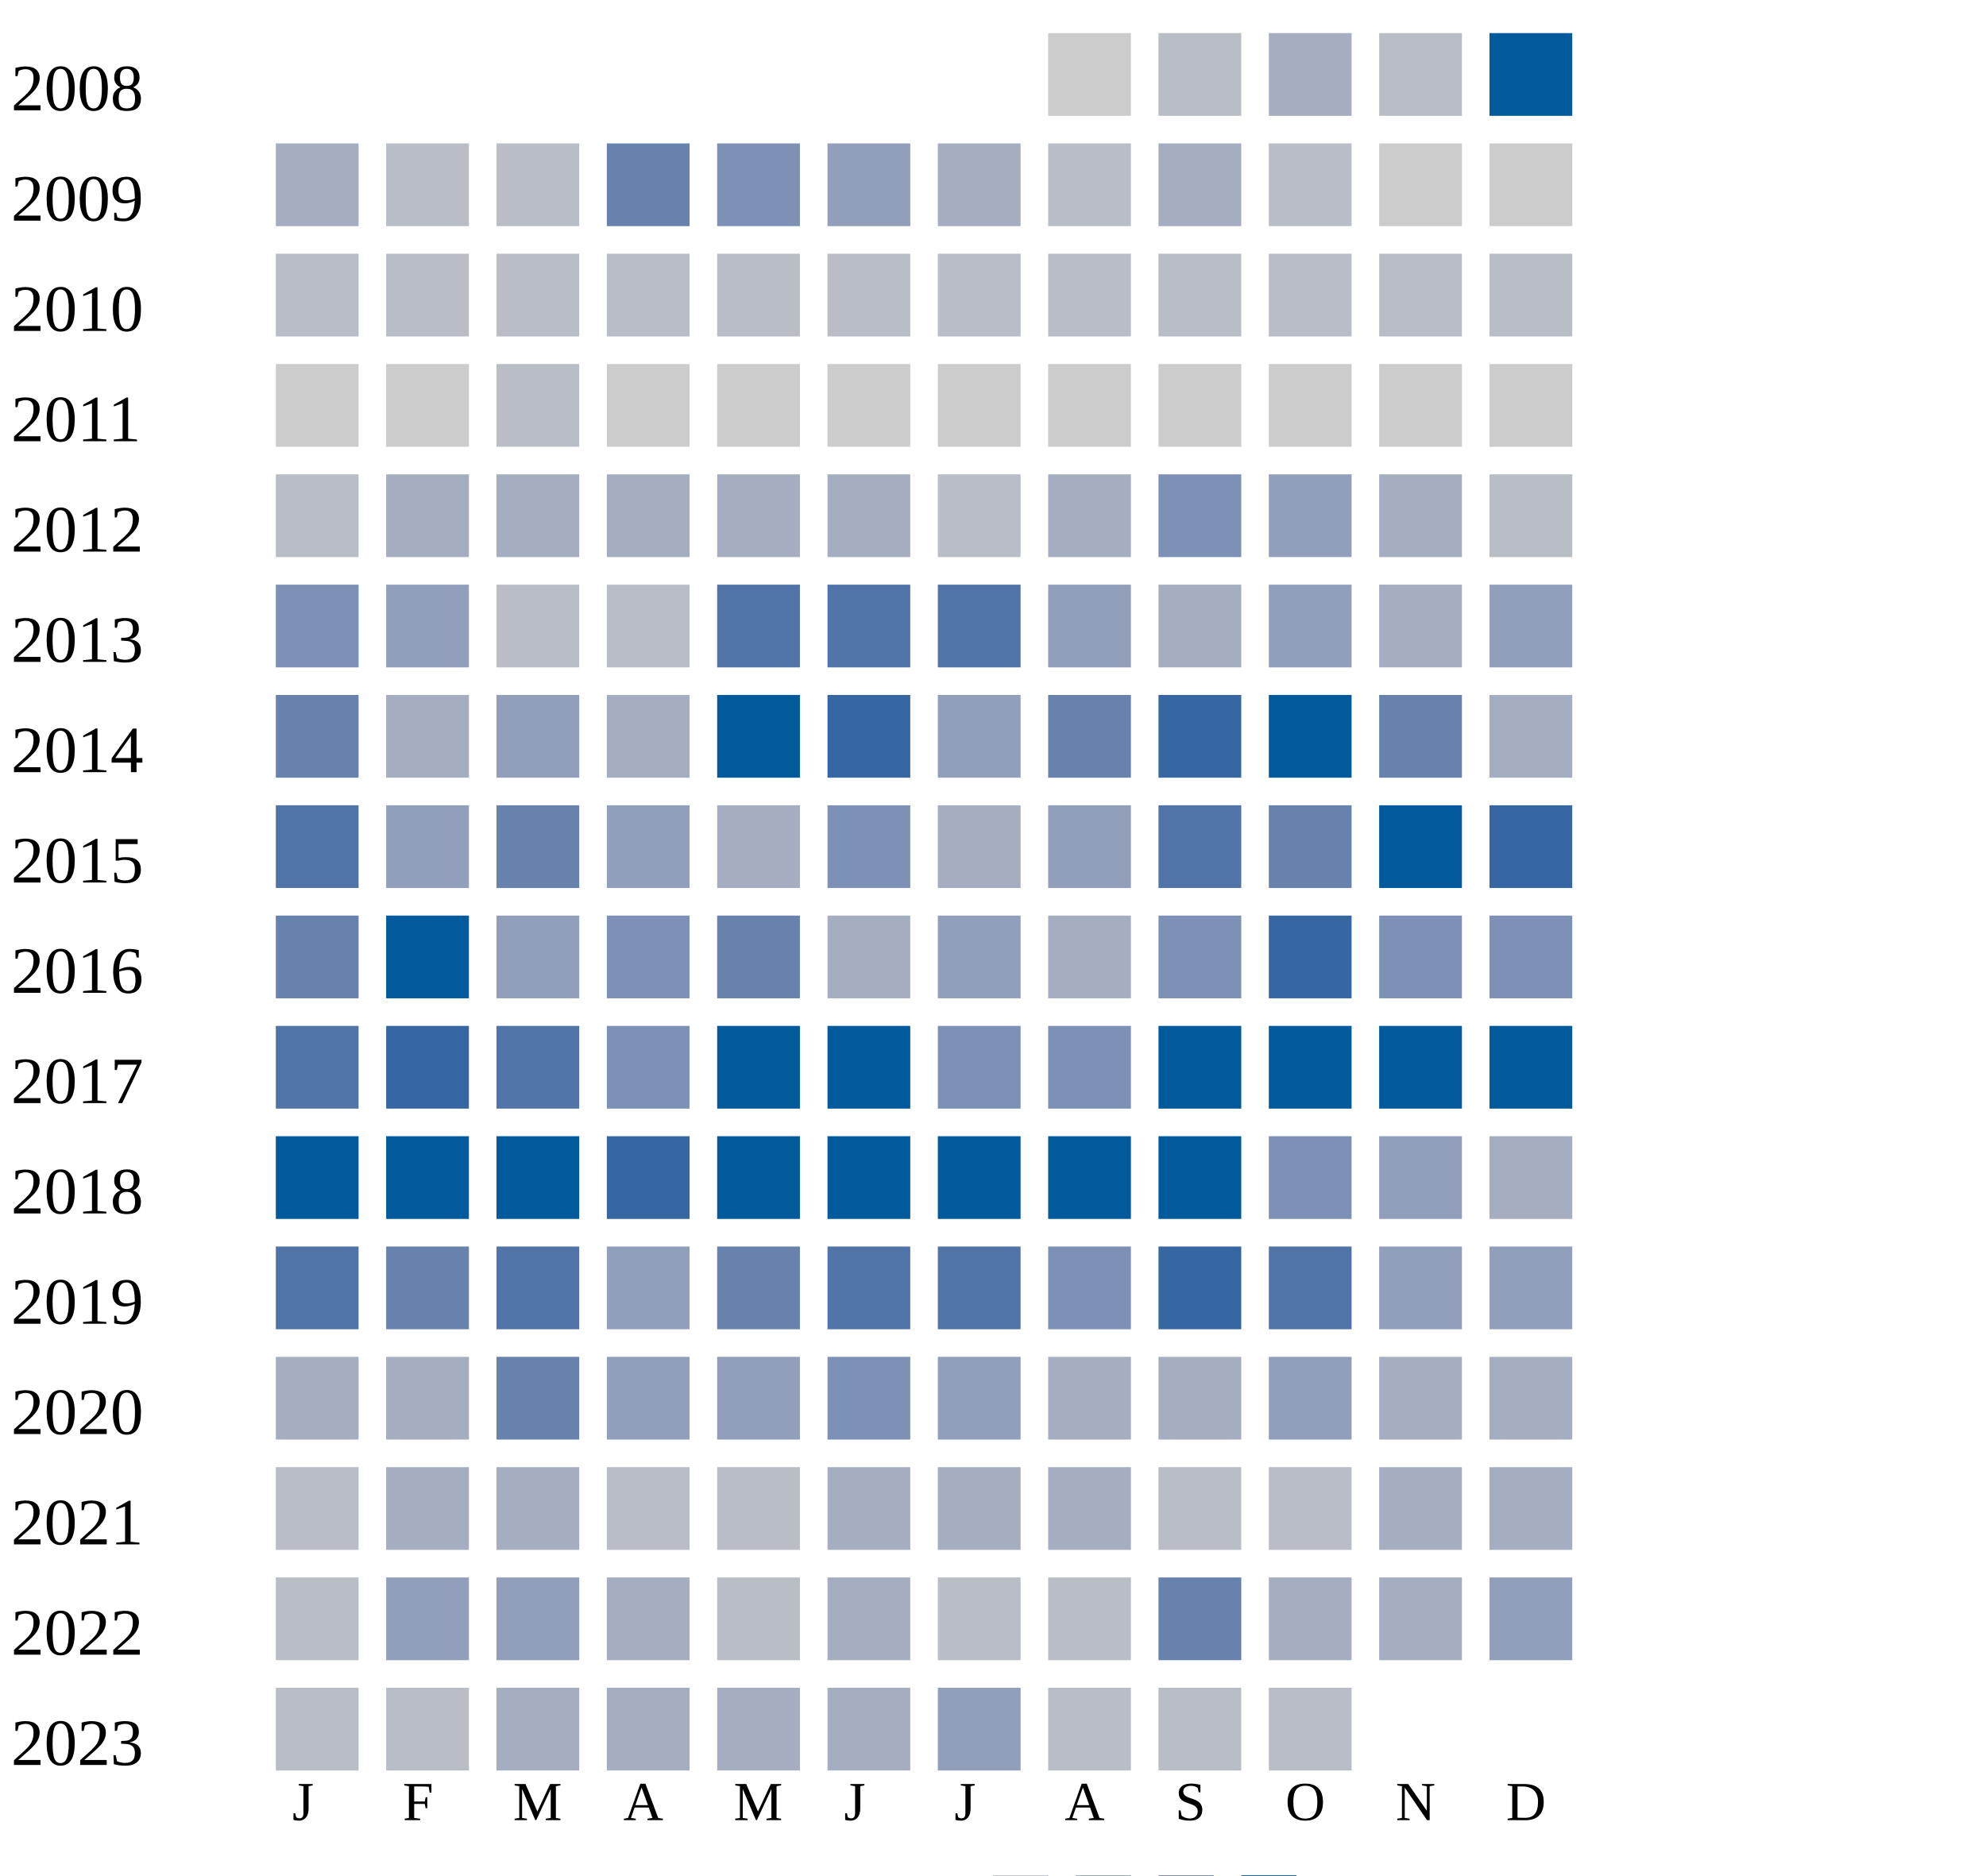
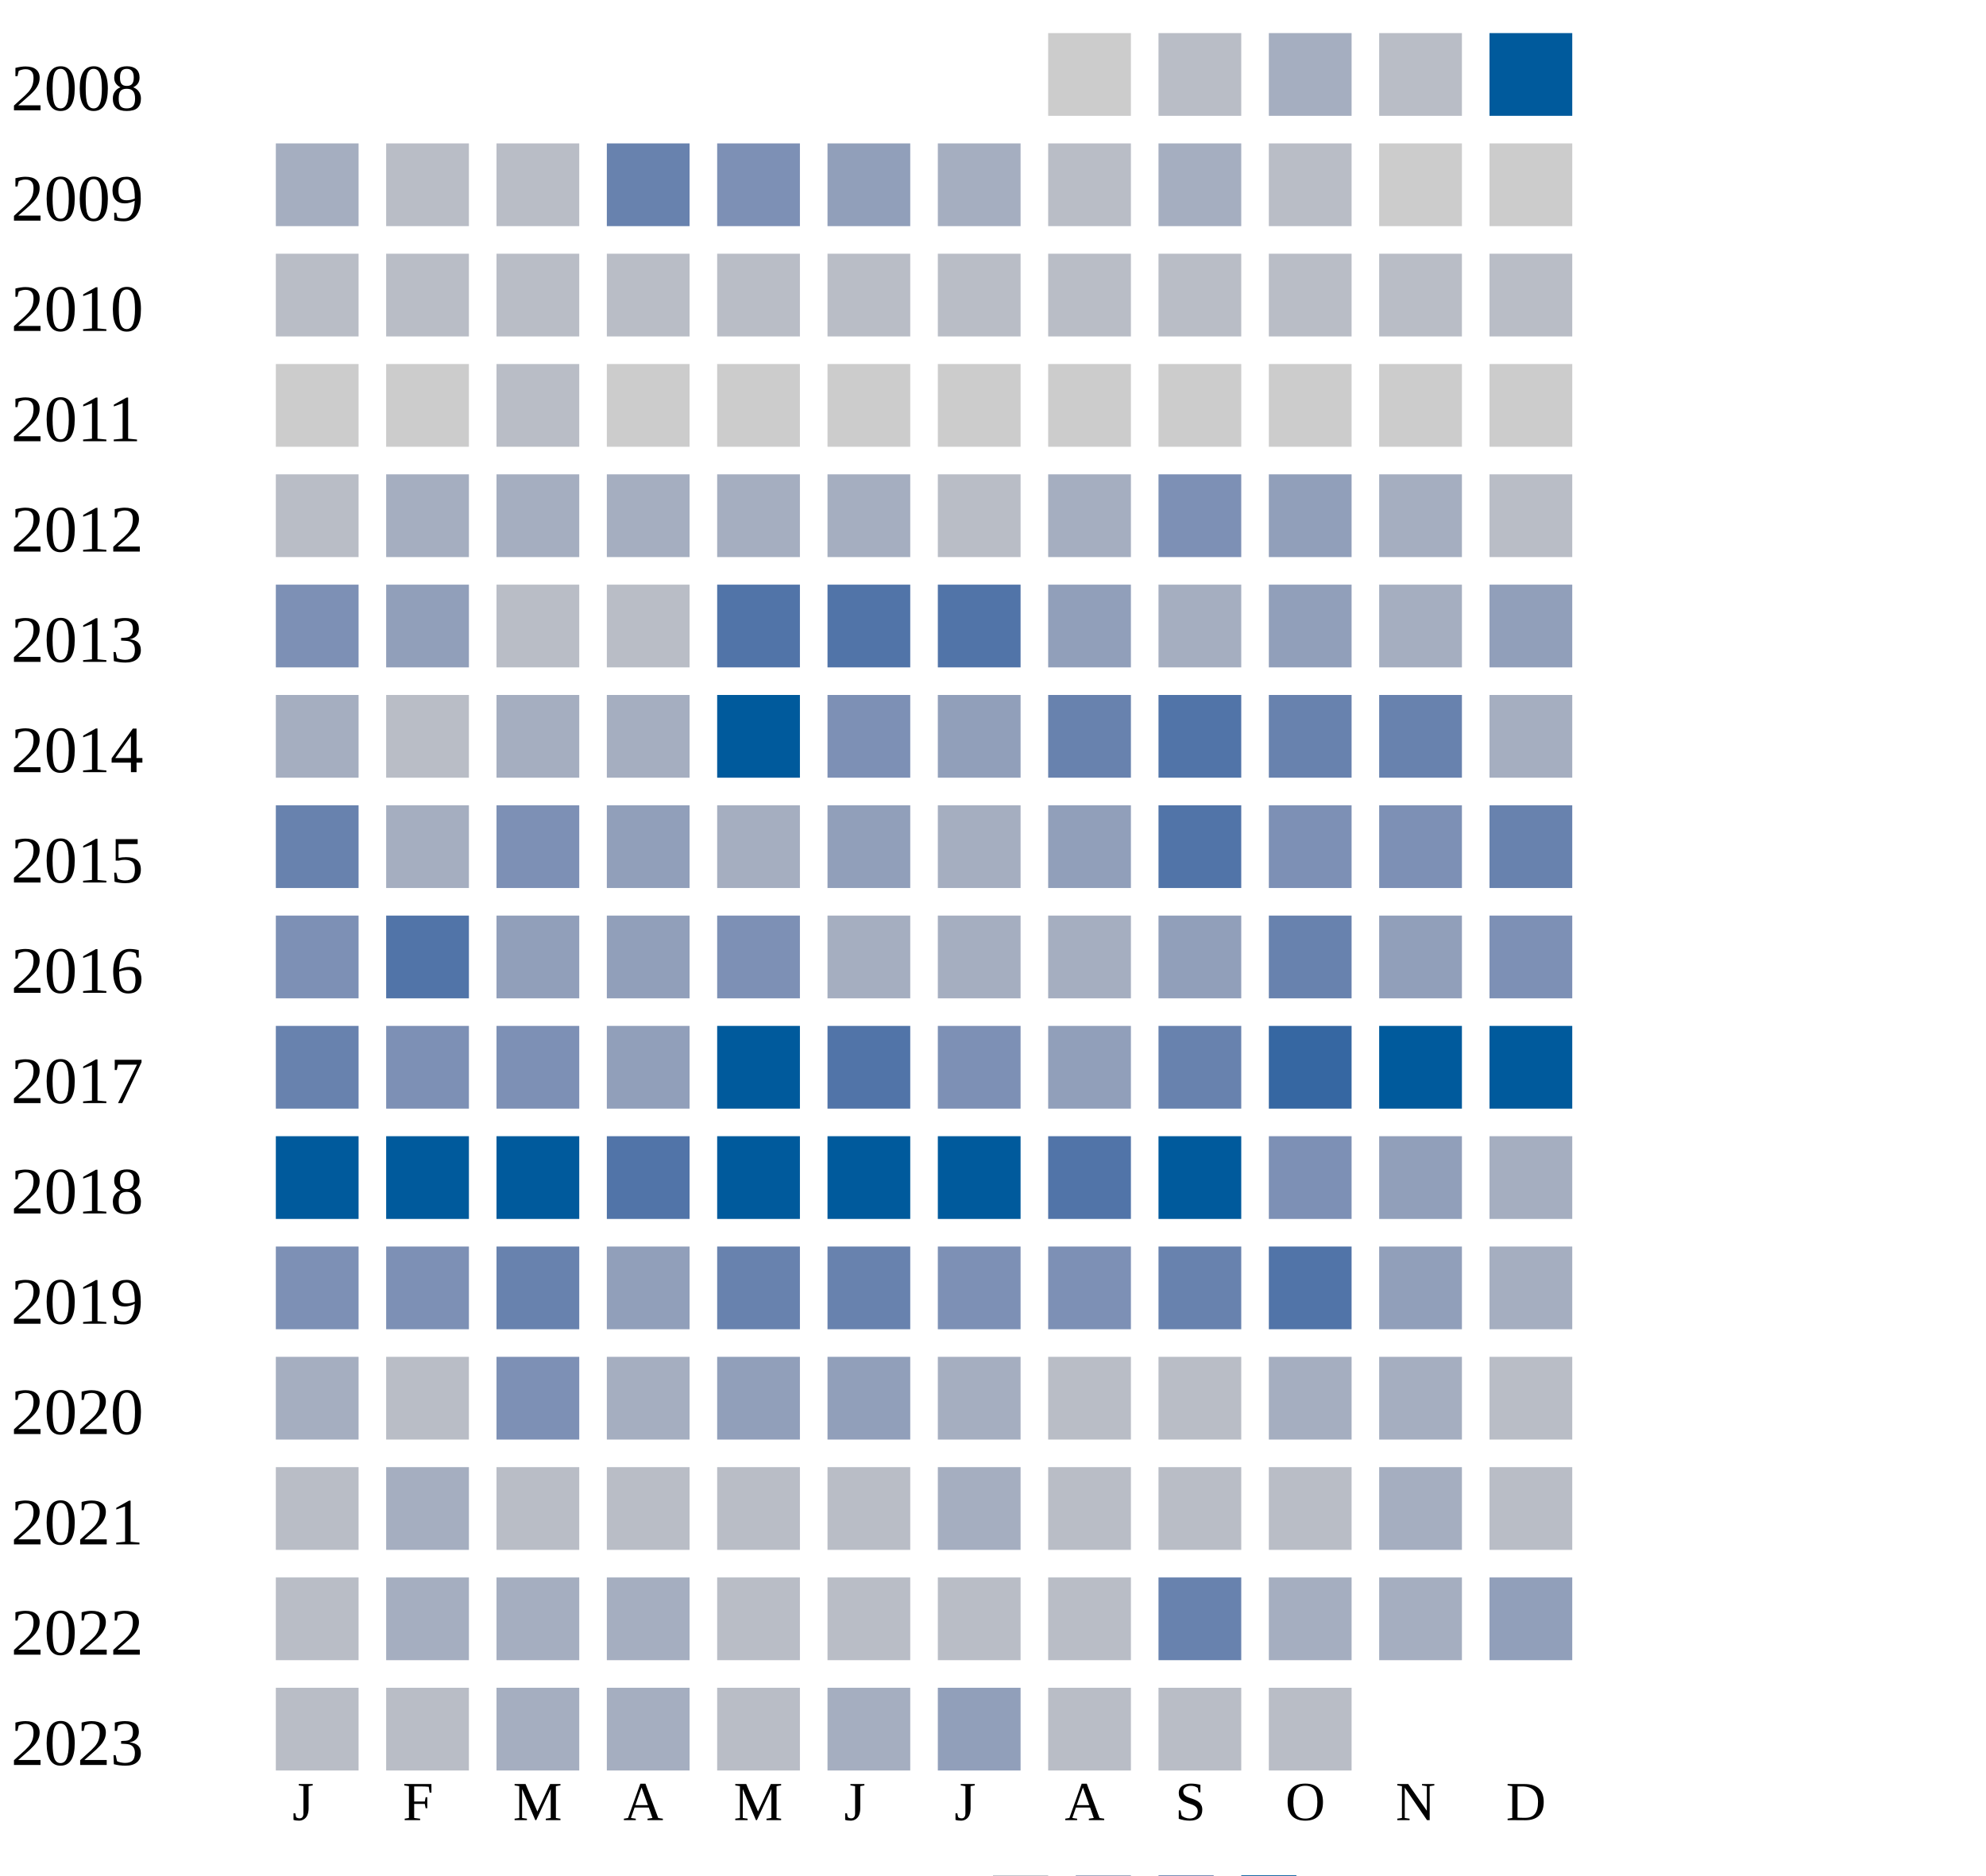
<svg xmlns="http://www.w3.org/2000/svg" width="360" height="340">
  <g transform="translate(0 0)">
    <text x="2" y="20">2008</text>
    <rect x="190" y="6" width="15" height="15" fill="#cccccc" />
    <rect x="210" y="6" width="15" height="15" fill="#b9bdc6" />
    <rect x="230" y="6" width="15" height="15" fill="#a5aec0" />
    <rect x="250" y="6" width="15" height="15" fill="#b9bdc6" />
    <rect x="270" y="6" width="15" height="15" fill="#005a9c" />
  </g>
  <g transform="translate(0 20)">
    <text x="2" y="20">2009</text>
    <rect x="50" y="6" width="15" height="15" fill="#a5aec0" />
    <rect x="70" y="6" width="15" height="15" fill="#b9bdc6" />
    <rect x="90" y="6" width="15" height="15" fill="#b9bdc6" />
    <rect x="110" y="6" width="15" height="15" fill="#6882ae" />
    <rect x="130" y="6" width="15" height="15" fill="#7d90b5" />
    <rect x="150" y="6" width="15" height="15" fill="#919fba" />
    <rect x="170" y="6" width="15" height="15" fill="#a5aec0" />
    <rect x="190" y="6" width="15" height="15" fill="#b9bdc6" />
    <rect x="210" y="6" width="15" height="15" fill="#a5aec0" />
    <rect x="230" y="6" width="15" height="15" fill="#b9bdc6" />
    <rect x="250" y="6" width="15" height="15" fill="#cccccc" />
    <rect x="270" y="6" width="15" height="15" fill="#cccccc" />
  </g>
  <g transform="translate(0 40)">
    <text x="2" y="20">2010</text>
    <rect x="50" y="6" width="15" height="15" fill="#b9bdc6" />
    <rect x="70" y="6" width="15" height="15" fill="#b9bdc6" />
    <rect x="90" y="6" width="15" height="15" fill="#b9bdc6" />
    <rect x="110" y="6" width="15" height="15" fill="#b9bdc6" />
    <rect x="130" y="6" width="15" height="15" fill="#b9bdc6" />
    <rect x="150" y="6" width="15" height="15" fill="#b9bdc6" />
    <rect x="170" y="6" width="15" height="15" fill="#b9bdc6" />
    <rect x="190" y="6" width="15" height="15" fill="#b9bdc6" />
    <rect x="210" y="6" width="15" height="15" fill="#b9bdc6" />
    <rect x="230" y="6" width="15" height="15" fill="#b9bdc6" />
    <rect x="250" y="6" width="15" height="15" fill="#b9bdc6" />
    <rect x="270" y="6" width="15" height="15" fill="#b9bdc6" />
  </g>
  <g transform="translate(0 60)">
    <text x="2" y="20">2011</text>
    <rect x="50" y="6" width="15" height="15" fill="#cccccc" />
    <rect x="70" y="6" width="15" height="15" fill="#cccccc" />
    <rect x="90" y="6" width="15" height="15" fill="#b9bdc6" />
    <rect x="110" y="6" width="15" height="15" fill="#cccccc" />
    <rect x="130" y="6" width="15" height="15" fill="#cccccc" />
    <rect x="150" y="6" width="15" height="15" fill="#cccccc" />
    <rect x="170" y="6" width="15" height="15" fill="#cccccc" />
    <rect x="190" y="6" width="15" height="15" fill="#cccccc" />
    <rect x="210" y="6" width="15" height="15" fill="#cccccc" />
    <rect x="230" y="6" width="15" height="15" fill="#cccccc" />
    <rect x="250" y="6" width="15" height="15" fill="#cccccc" />
    <rect x="270" y="6" width="15" height="15" fill="#cccccc" />
  </g>
  <g transform="translate(0 80)">
    <text x="2" y="20">2012</text>
    <rect x="50" y="6" width="15" height="15" fill="#b9bdc6" />
    <rect x="70" y="6" width="15" height="15" fill="#a5aec0" />
    <rect x="90" y="6" width="15" height="15" fill="#a5aec0" />
    <rect x="110" y="6" width="15" height="15" fill="#a5aec0" />
    <rect x="130" y="6" width="15" height="15" fill="#a5aec0" />
    <rect x="150" y="6" width="15" height="15" fill="#a5aec0" />
    <rect x="170" y="6" width="15" height="15" fill="#b9bdc6" />
    <rect x="190" y="6" width="15" height="15" fill="#a5aec0" />
    <rect x="210" y="6" width="15" height="15" fill="#7d90b5" />
    <rect x="230" y="6" width="15" height="15" fill="#919fba" />
    <rect x="250" y="6" width="15" height="15" fill="#a5aec0" />
    <rect x="270" y="6" width="15" height="15" fill="#b9bdc6" />
  </g>
  <g transform="translate(0 100)">
    <text x="2" y="20">2013</text>
    <rect x="50" y="6" width="15" height="15" fill="#7d90b5" />
    <rect x="70" y="6" width="15" height="15" fill="#919fba" />
    <rect x="90" y="6" width="15" height="15" fill="#b9bdc6" />
    <rect x="110" y="6" width="15" height="15" fill="#b9bdc6" />
    <rect x="130" y="6" width="15" height="15" fill="#5174a8" />
    <rect x="150" y="6" width="15" height="15" fill="#5174a8" />
    <rect x="170" y="6" width="15" height="15" fill="#5174a8" />
    <rect x="190" y="6" width="15" height="15" fill="#919fba" />
    <rect x="210" y="6" width="15" height="15" fill="#a5aec0" />
    <rect x="230" y="6" width="15" height="15" fill="#919fba" />
    <rect x="250" y="6" width="15" height="15" fill="#a5aec0" />
    <rect x="270" y="6" width="15" height="15" fill="#919fba" />
  </g>
  <g transform="translate(0 120)">
    <text x="2" y="20">2014</text>
-     <rect x="50" y="6" width="15" height="15" fill="#6882ae" />
-     <rect x="70" y="6" width="15" height="15" fill="#a5aec0" />
-     <rect x="90" y="6" width="15" height="15" fill="#919fba" />
+     <rect x="50" y="6" width="15" height="15" fill="#a5aec0" />
+     <rect x="70" y="6" width="15" height="15" fill="#b9bdc6" />
+     <rect x="90" y="6" width="15" height="15" fill="#a5aec0" />
    <rect x="110" y="6" width="15" height="15" fill="#a5aec0" />
    <rect x="130" y="6" width="15" height="15" fill="#005a9c" />
-     <rect x="150" y="6" width="15" height="15" fill="#3667a2" />
+     <rect x="150" y="6" width="15" height="15" fill="#7d90b5" />
    <rect x="170" y="6" width="15" height="15" fill="#919fba" />
    <rect x="190" y="6" width="15" height="15" fill="#6882ae" />
-     <rect x="210" y="6" width="15" height="15" fill="#3667a2" />
-     <rect x="230" y="6" width="15" height="15" fill="#005a9c" />
+     <rect x="210" y="6" width="15" height="15" fill="#5174a8" />
+     <rect x="230" y="6" width="15" height="15" fill="#6882ae" />
    <rect x="250" y="6" width="15" height="15" fill="#6882ae" />
    <rect x="270" y="6" width="15" height="15" fill="#a5aec0" />
  </g>
  <g transform="translate(0 140)">
    <text x="2" y="20">2015</text>
-     <rect x="50" y="6" width="15" height="15" fill="#5174a8" />
-     <rect x="70" y="6" width="15" height="15" fill="#919fba" />
-     <rect x="90" y="6" width="15" height="15" fill="#6882ae" />
+     <rect x="50" y="6" width="15" height="15" fill="#6882ae" />
+     <rect x="70" y="6" width="15" height="15" fill="#a5aec0" />
+     <rect x="90" y="6" width="15" height="15" fill="#7d90b5" />
    <rect x="110" y="6" width="15" height="15" fill="#919fba" />
    <rect x="130" y="6" width="15" height="15" fill="#a5aec0" />
-     <rect x="150" y="6" width="15" height="15" fill="#7d90b5" />
+     <rect x="150" y="6" width="15" height="15" fill="#919fba" />
    <rect x="170" y="6" width="15" height="15" fill="#a5aec0" />
    <rect x="190" y="6" width="15" height="15" fill="#919fba" />
    <rect x="210" y="6" width="15" height="15" fill="#5174a8" />
-     <rect x="230" y="6" width="15" height="15" fill="#6882ae" />
-     <rect x="250" y="6" width="15" height="15" fill="#005a9c" />
-     <rect x="270" y="6" width="15" height="15" fill="#3667a2" />
+     <rect x="230" y="6" width="15" height="15" fill="#7d90b5" />
+     <rect x="250" y="6" width="15" height="15" fill="#7d90b5" />
+     <rect x="270" y="6" width="15" height="15" fill="#6882ae" />
  </g>
  <g transform="translate(0 160)">
    <text x="2" y="20">2016</text>
-     <rect x="50" y="6" width="15" height="15" fill="#6882ae" />
-     <rect x="70" y="6" width="15" height="15" fill="#005a9c" />
+     <rect x="50" y="6" width="15" height="15" fill="#7d90b5" />
+     <rect x="70" y="6" width="15" height="15" fill="#5174a8" />
    <rect x="90" y="6" width="15" height="15" fill="#919fba" />
-     <rect x="110" y="6" width="15" height="15" fill="#7d90b5" />
-     <rect x="130" y="6" width="15" height="15" fill="#6882ae" />
+     <rect x="110" y="6" width="15" height="15" fill="#919fba" />
+     <rect x="130" y="6" width="15" height="15" fill="#7d90b5" />
    <rect x="150" y="6" width="15" height="15" fill="#a5aec0" />
-     <rect x="170" y="6" width="15" height="15" fill="#919fba" />
+     <rect x="170" y="6" width="15" height="15" fill="#a5aec0" />
    <rect x="190" y="6" width="15" height="15" fill="#a5aec0" />
-     <rect x="210" y="6" width="15" height="15" fill="#7d90b5" />
-     <rect x="230" y="6" width="15" height="15" fill="#3667a2" />
-     <rect x="250" y="6" width="15" height="15" fill="#7d90b5" />
+     <rect x="210" y="6" width="15" height="15" fill="#919fba" />
+     <rect x="230" y="6" width="15" height="15" fill="#6882ae" />
+     <rect x="250" y="6" width="15" height="15" fill="#919fba" />
    <rect x="270" y="6" width="15" height="15" fill="#7d90b5" />
  </g>
  <g transform="translate(0 180)">
    <text x="2" y="20">2017</text>
-     <rect x="50" y="6" width="15" height="15" fill="#5174a8" />
-     <rect x="70" y="6" width="15" height="15" fill="#3667a2" />
-     <rect x="90" y="6" width="15" height="15" fill="#5174a8" />
-     <rect x="110" y="6" width="15" height="15" fill="#7d90b5" />
+     <rect x="50" y="6" width="15" height="15" fill="#6882ae" />
+     <rect x="70" y="6" width="15" height="15" fill="#7d90b5" />
+     <rect x="90" y="6" width="15" height="15" fill="#7d90b5" />
+     <rect x="110" y="6" width="15" height="15" fill="#919fba" />
    <rect x="130" y="6" width="15" height="15" fill="#005a9c" />
-     <rect x="150" y="6" width="15" height="15" fill="#005a9c" />
+     <rect x="150" y="6" width="15" height="15" fill="#5174a8" />
    <rect x="170" y="6" width="15" height="15" fill="#7d90b5" />
-     <rect x="190" y="6" width="15" height="15" fill="#7d90b5" />
-     <rect x="210" y="6" width="15" height="15" fill="#005a9c" />
-     <rect x="230" y="6" width="15" height="15" fill="#005a9c" />
+     <rect x="190" y="6" width="15" height="15" fill="#919fba" />
+     <rect x="210" y="6" width="15" height="15" fill="#6882ae" />
+     <rect x="230" y="6" width="15" height="15" fill="#3667a2" />
    <rect x="250" y="6" width="15" height="15" fill="#005a9c" />
    <rect x="270" y="6" width="15" height="15" fill="#005a9c" />
  </g>
  <g transform="translate(0 200)">
    <text x="2" y="20">2018</text>
    <rect x="50" y="6" width="15" height="15" fill="#005a9c" />
    <rect x="70" y="6" width="15" height="15" fill="#005a9c" />
    <rect x="90" y="6" width="15" height="15" fill="#005a9c" />
-     <rect x="110" y="6" width="15" height="15" fill="#3667a2" />
+     <rect x="110" y="6" width="15" height="15" fill="#5174a8" />
    <rect x="130" y="6" width="15" height="15" fill="#005a9c" />
    <rect x="150" y="6" width="15" height="15" fill="#005a9c" />
    <rect x="170" y="6" width="15" height="15" fill="#005a9c" />
-     <rect x="190" y="6" width="15" height="15" fill="#005a9c" />
+     <rect x="190" y="6" width="15" height="15" fill="#5174a8" />
    <rect x="210" y="6" width="15" height="15" fill="#005a9c" />
    <rect x="230" y="6" width="15" height="15" fill="#7d90b5" />
    <rect x="250" y="6" width="15" height="15" fill="#919fba" />
    <rect x="270" y="6" width="15" height="15" fill="#a5aec0" />
  </g>
  <g transform="translate(0 220)">
    <text x="2" y="20">2019</text>
-     <rect x="50" y="6" width="15" height="15" fill="#5174a8" />
-     <rect x="70" y="6" width="15" height="15" fill="#6882ae" />
-     <rect x="90" y="6" width="15" height="15" fill="#5174a8" />
+     <rect x="50" y="6" width="15" height="15" fill="#7d90b5" />
+     <rect x="70" y="6" width="15" height="15" fill="#7d90b5" />
+     <rect x="90" y="6" width="15" height="15" fill="#6882ae" />
    <rect x="110" y="6" width="15" height="15" fill="#919fba" />
    <rect x="130" y="6" width="15" height="15" fill="#6882ae" />
-     <rect x="150" y="6" width="15" height="15" fill="#5174a8" />
-     <rect x="170" y="6" width="15" height="15" fill="#5174a8" />
+     <rect x="150" y="6" width="15" height="15" fill="#6882ae" />
+     <rect x="170" y="6" width="15" height="15" fill="#7d90b5" />
    <rect x="190" y="6" width="15" height="15" fill="#7d90b5" />
-     <rect x="210" y="6" width="15" height="15" fill="#3667a2" />
+     <rect x="210" y="6" width="15" height="15" fill="#6882ae" />
    <rect x="230" y="6" width="15" height="15" fill="#5174a8" />
    <rect x="250" y="6" width="15" height="15" fill="#919fba" />
-     <rect x="270" y="6" width="15" height="15" fill="#919fba" />
+     <rect x="270" y="6" width="15" height="15" fill="#a5aec0" />
  </g>
  <g transform="translate(0 240)">
    <text x="2" y="20">2020</text>
    <rect x="50" y="6" width="15" height="15" fill="#a5aec0" />
-     <rect x="70" y="6" width="15" height="15" fill="#a5aec0" />
-     <rect x="90" y="6" width="15" height="15" fill="#6882ae" />
-     <rect x="110" y="6" width="15" height="15" fill="#919fba" />
+     <rect x="70" y="6" width="15" height="15" fill="#b9bdc6" />
+     <rect x="90" y="6" width="15" height="15" fill="#7d90b5" />
+     <rect x="110" y="6" width="15" height="15" fill="#a5aec0" />
    <rect x="130" y="6" width="15" height="15" fill="#919fba" />
-     <rect x="150" y="6" width="15" height="15" fill="#7d90b5" />
-     <rect x="170" y="6" width="15" height="15" fill="#919fba" />
-     <rect x="190" y="6" width="15" height="15" fill="#a5aec0" />
-     <rect x="210" y="6" width="15" height="15" fill="#a5aec0" />
-     <rect x="230" y="6" width="15" height="15" fill="#919fba" />
-     <rect x="250" y="6" width="15" height="15" fill="#a5aec0" />
-     <rect x="270" y="6" width="15" height="15" fill="#a5aec0" />
+     <rect x="150" y="6" width="15" height="15" fill="#919fba" />
+     <rect x="170" y="6" width="15" height="15" fill="#a5aec0" />
+     <rect x="190" y="6" width="15" height="15" fill="#b9bdc6" />
+     <rect x="210" y="6" width="15" height="15" fill="#b9bdc6" />
+     <rect x="230" y="6" width="15" height="15" fill="#a5aec0" />
+     <rect x="250" y="6" width="15" height="15" fill="#a5aec0" />
+     <rect x="270" y="6" width="15" height="15" fill="#b9bdc6" />
  </g>
  <g transform="translate(0 260)">
    <text x="2" y="20">2021</text>
    <rect x="50" y="6" width="15" height="15" fill="#b9bdc6" />
    <rect x="70" y="6" width="15" height="15" fill="#a5aec0" />
-     <rect x="90" y="6" width="15" height="15" fill="#a5aec0" />
+     <rect x="90" y="6" width="15" height="15" fill="#b9bdc6" />
    <rect x="110" y="6" width="15" height="15" fill="#b9bdc6" />
    <rect x="130" y="6" width="15" height="15" fill="#b9bdc6" />
-     <rect x="150" y="6" width="15" height="15" fill="#a5aec0" />
-     <rect x="170" y="6" width="15" height="15" fill="#a5aec0" />
-     <rect x="190" y="6" width="15" height="15" fill="#a5aec0" />
-     <rect x="210" y="6" width="15" height="15" fill="#b9bdc6" />
-     <rect x="230" y="6" width="15" height="15" fill="#b9bdc6" />
-     <rect x="250" y="6" width="15" height="15" fill="#a5aec0" />
-     <rect x="270" y="6" width="15" height="15" fill="#a5aec0" />
+     <rect x="150" y="6" width="15" height="15" fill="#b9bdc6" />
+     <rect x="170" y="6" width="15" height="15" fill="#a5aec0" />
+     <rect x="190" y="6" width="15" height="15" fill="#b9bdc6" />
+     <rect x="210" y="6" width="15" height="15" fill="#b9bdc6" />
+     <rect x="230" y="6" width="15" height="15" fill="#b9bdc6" />
+     <rect x="250" y="6" width="15" height="15" fill="#a5aec0" />
+     <rect x="270" y="6" width="15" height="15" fill="#b9bdc6" />
  </g>
  <g transform="translate(0 280)">
    <text x="2" y="20">2022</text>
    <rect x="50" y="6" width="15" height="15" fill="#b9bdc6" />
-     <rect x="70" y="6" width="15" height="15" fill="#919fba" />
-     <rect x="90" y="6" width="15" height="15" fill="#919fba" />
-     <rect x="110" y="6" width="15" height="15" fill="#a5aec0" />
-     <rect x="130" y="6" width="15" height="15" fill="#b9bdc6" />
-     <rect x="150" y="6" width="15" height="15" fill="#a5aec0" />
+     <rect x="70" y="6" width="15" height="15" fill="#a5aec0" />
+     <rect x="90" y="6" width="15" height="15" fill="#a5aec0" />
+     <rect x="110" y="6" width="15" height="15" fill="#a5aec0" />
+     <rect x="130" y="6" width="15" height="15" fill="#b9bdc6" />
+     <rect x="150" y="6" width="15" height="15" fill="#b9bdc6" />
    <rect x="170" y="6" width="15" height="15" fill="#b9bdc6" />
    <rect x="190" y="6" width="15" height="15" fill="#b9bdc6" />
    <rect x="210" y="6" width="15" height="15" fill="#6882ae" />
    <rect x="230" y="6" width="15" height="15" fill="#a5aec0" />
    <rect x="250" y="6" width="15" height="15" fill="#a5aec0" />
    <rect x="270" y="6" width="15" height="15" fill="#919fba" />
  </g>
  <g transform="translate(0 300)">
    <text x="2" y="20">2023</text>
    <rect x="50" y="6" width="15" height="15" fill="#b9bdc6" />
    <rect x="70" y="6" width="15" height="15" fill="#b9bdc6" />
    <rect x="90" y="6" width="15" height="15" fill="#a5aec0" />
    <rect x="110" y="6" width="15" height="15" fill="#a5aec0" />
-     <rect x="130" y="6" width="15" height="15" fill="#a5aec0" />
+     <rect x="130" y="6" width="15" height="15" fill="#b9bdc6" />
    <rect x="150" y="6" width="15" height="15" fill="#a5aec0" />
    <rect x="170" y="6" width="15" height="15" fill="#919fba" />
    <rect x="190" y="6" width="15" height="15" fill="#b9bdc6" />
    <rect x="210" y="6" width="15" height="15" fill="#b9bdc6" />
    <rect x="230" y="6" width="15" height="15" fill="#b9bdc6" />
  </g>
  <text style="font-size: 10px; text-align: center" x="53" y="330">J</text>
  <text style="font-size: 10px; text-align: center" x="73" y="330">F</text>
  <text style="font-size: 10px; text-align: center" x="93" y="330">M</text>
  <text style="font-size: 10px; text-align: center" x="113" y="330">A</text>
  <text style="font-size: 10px; text-align: center" x="133" y="330">M</text>
  <text style="font-size: 10px; text-align: center" x="153" y="330">J</text>
  <text style="font-size: 10px; text-align: center" x="173" y="330">J</text>
  <text style="font-size: 10px; text-align: center" x="193" y="330">A</text>
  <text style="font-size: 10px; text-align: center" x="213" y="330">S</text>
  <text style="font-size: 10px; text-align: center" x="233" y="330">O</text>
  <text style="font-size: 10px; text-align: center" x="253" y="330">N</text>
  <text style="font-size: 10px; text-align: center" x="273" y="330">D</text>
  <text style="font-size: 10px;" x="155" y="349">Less</text>
  <rect fill="#b9bdc6" width="10" height="10" x="180" y="340" />
  <rect fill="#919fba" width="10" height="10" x="195" y="340" />
  <rect fill="#6882ae" width="10" height="10" x="210" y="340" />
  <rect fill="#005a9c" width="10" height="10" x="225" y="340" />
  <text x="240" y="349" style="font-size: 10px;">More</text>
</svg>
